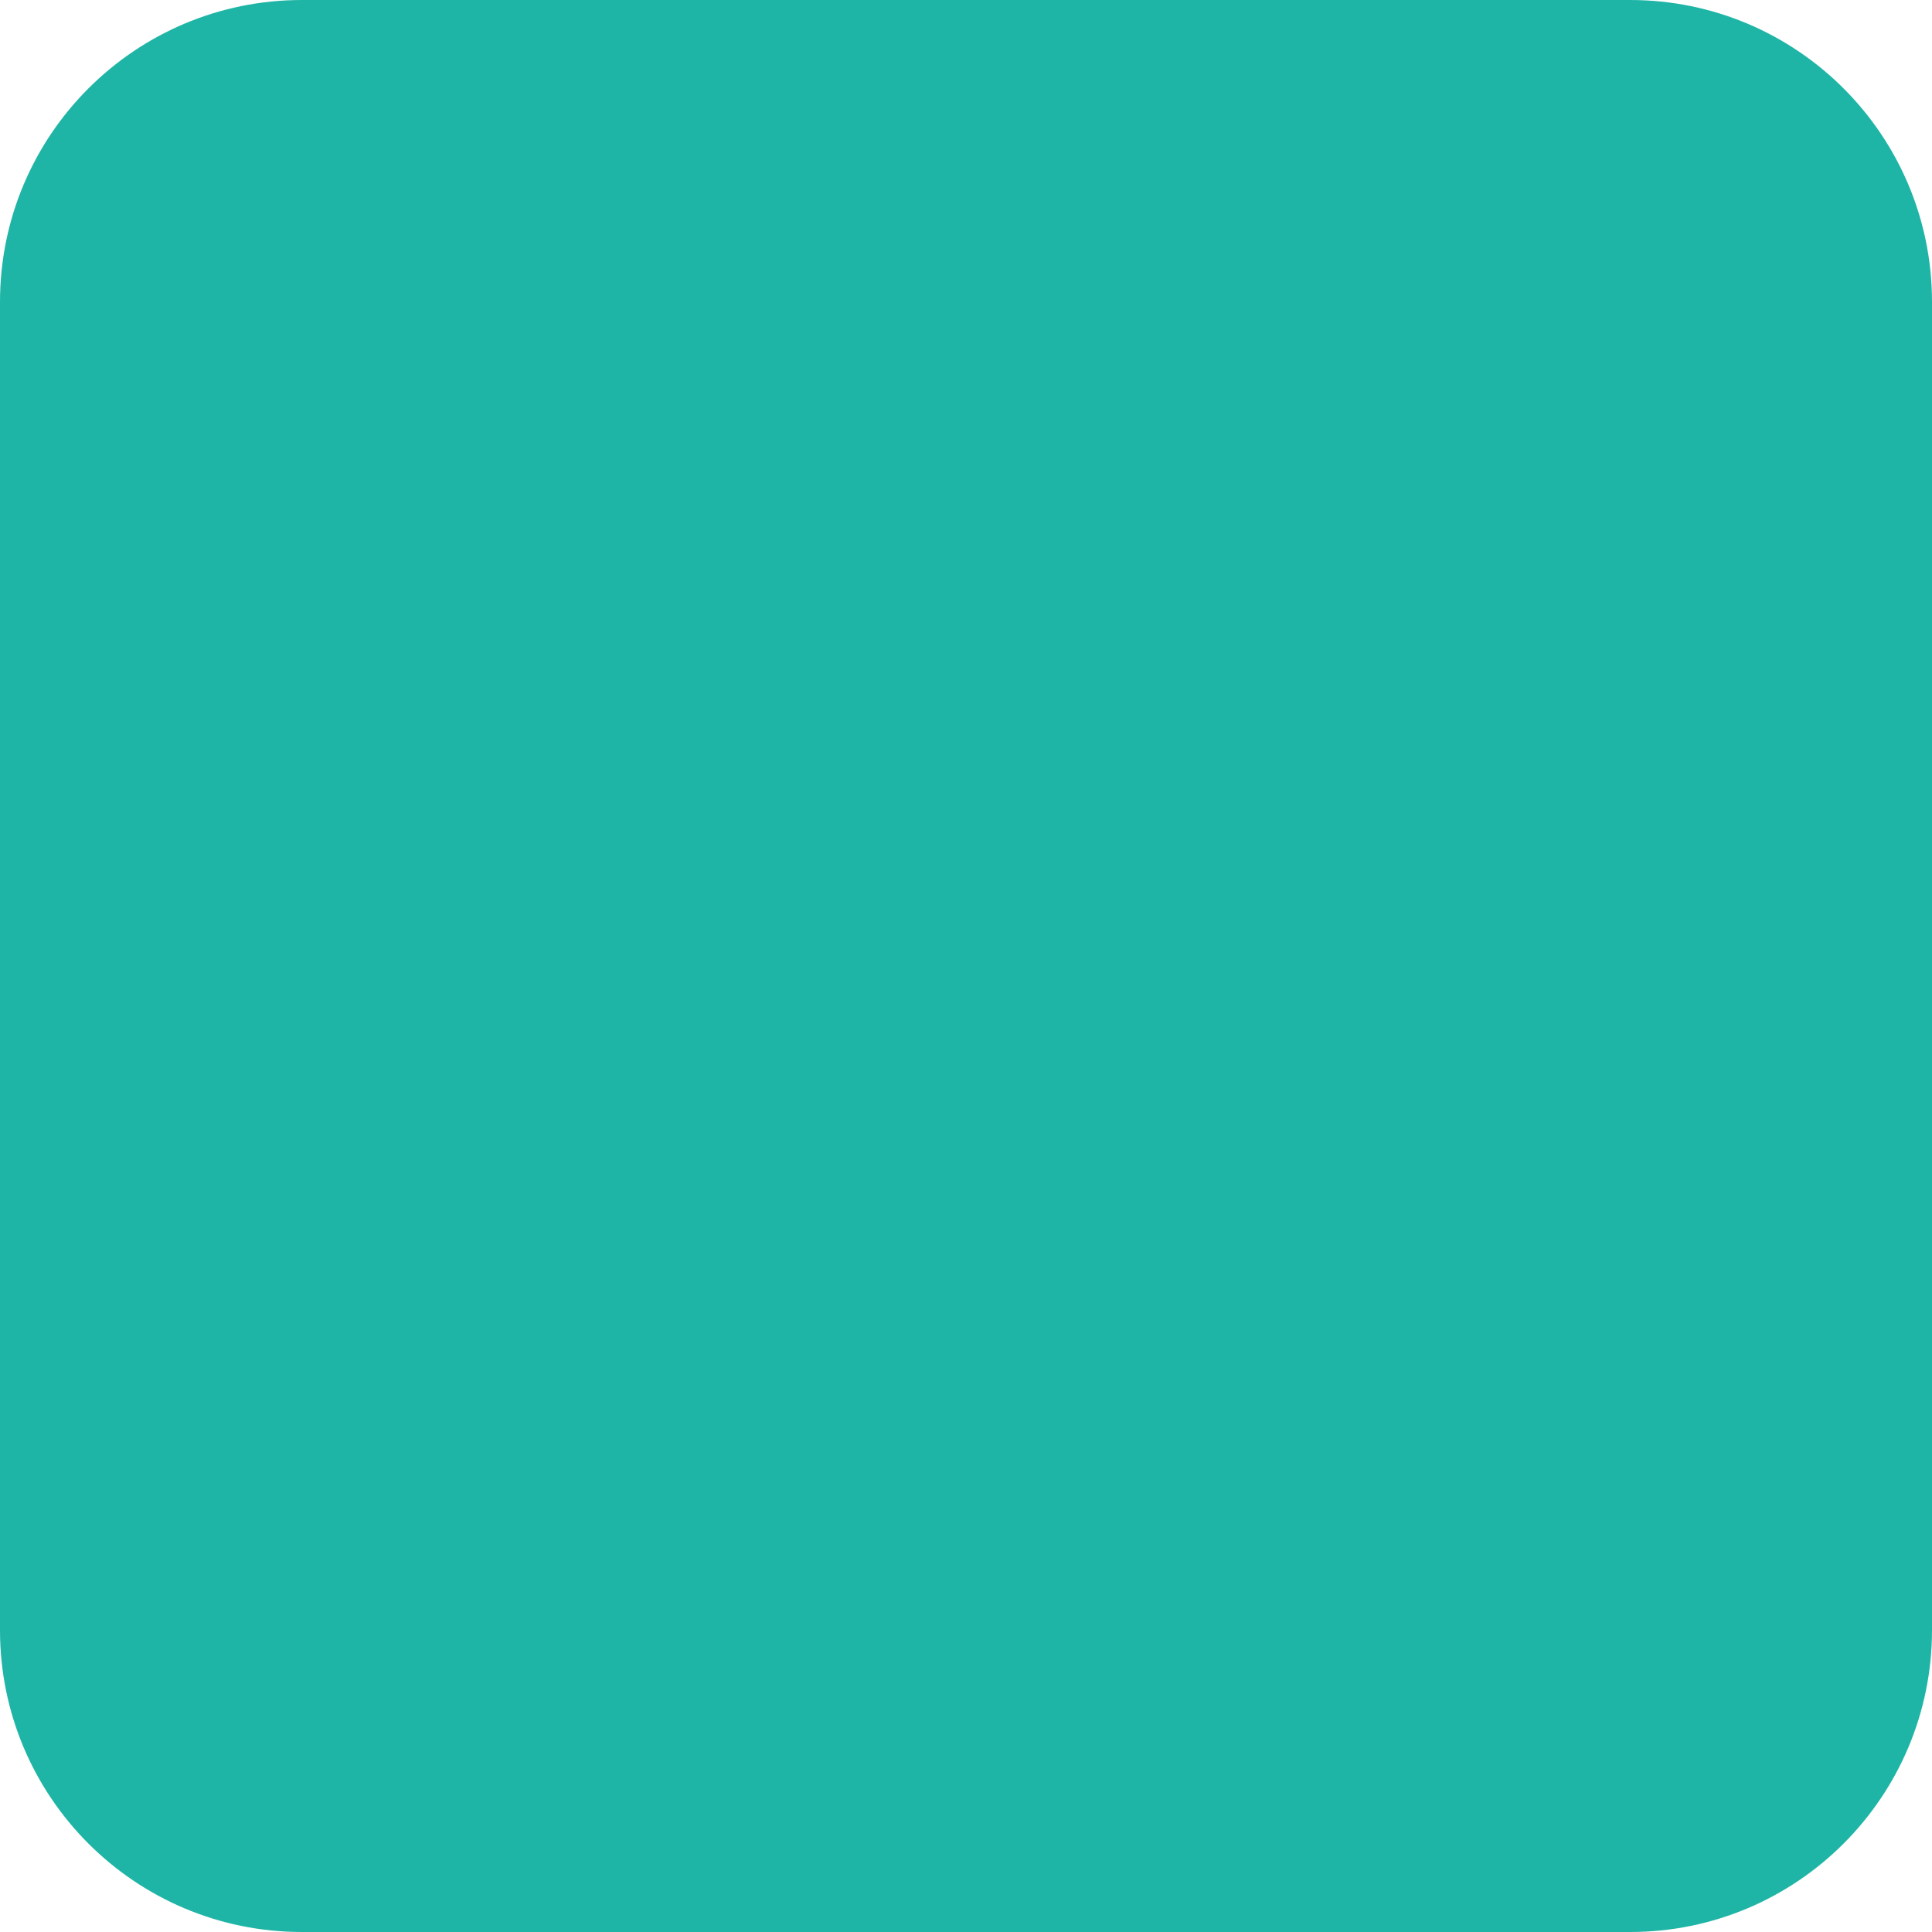
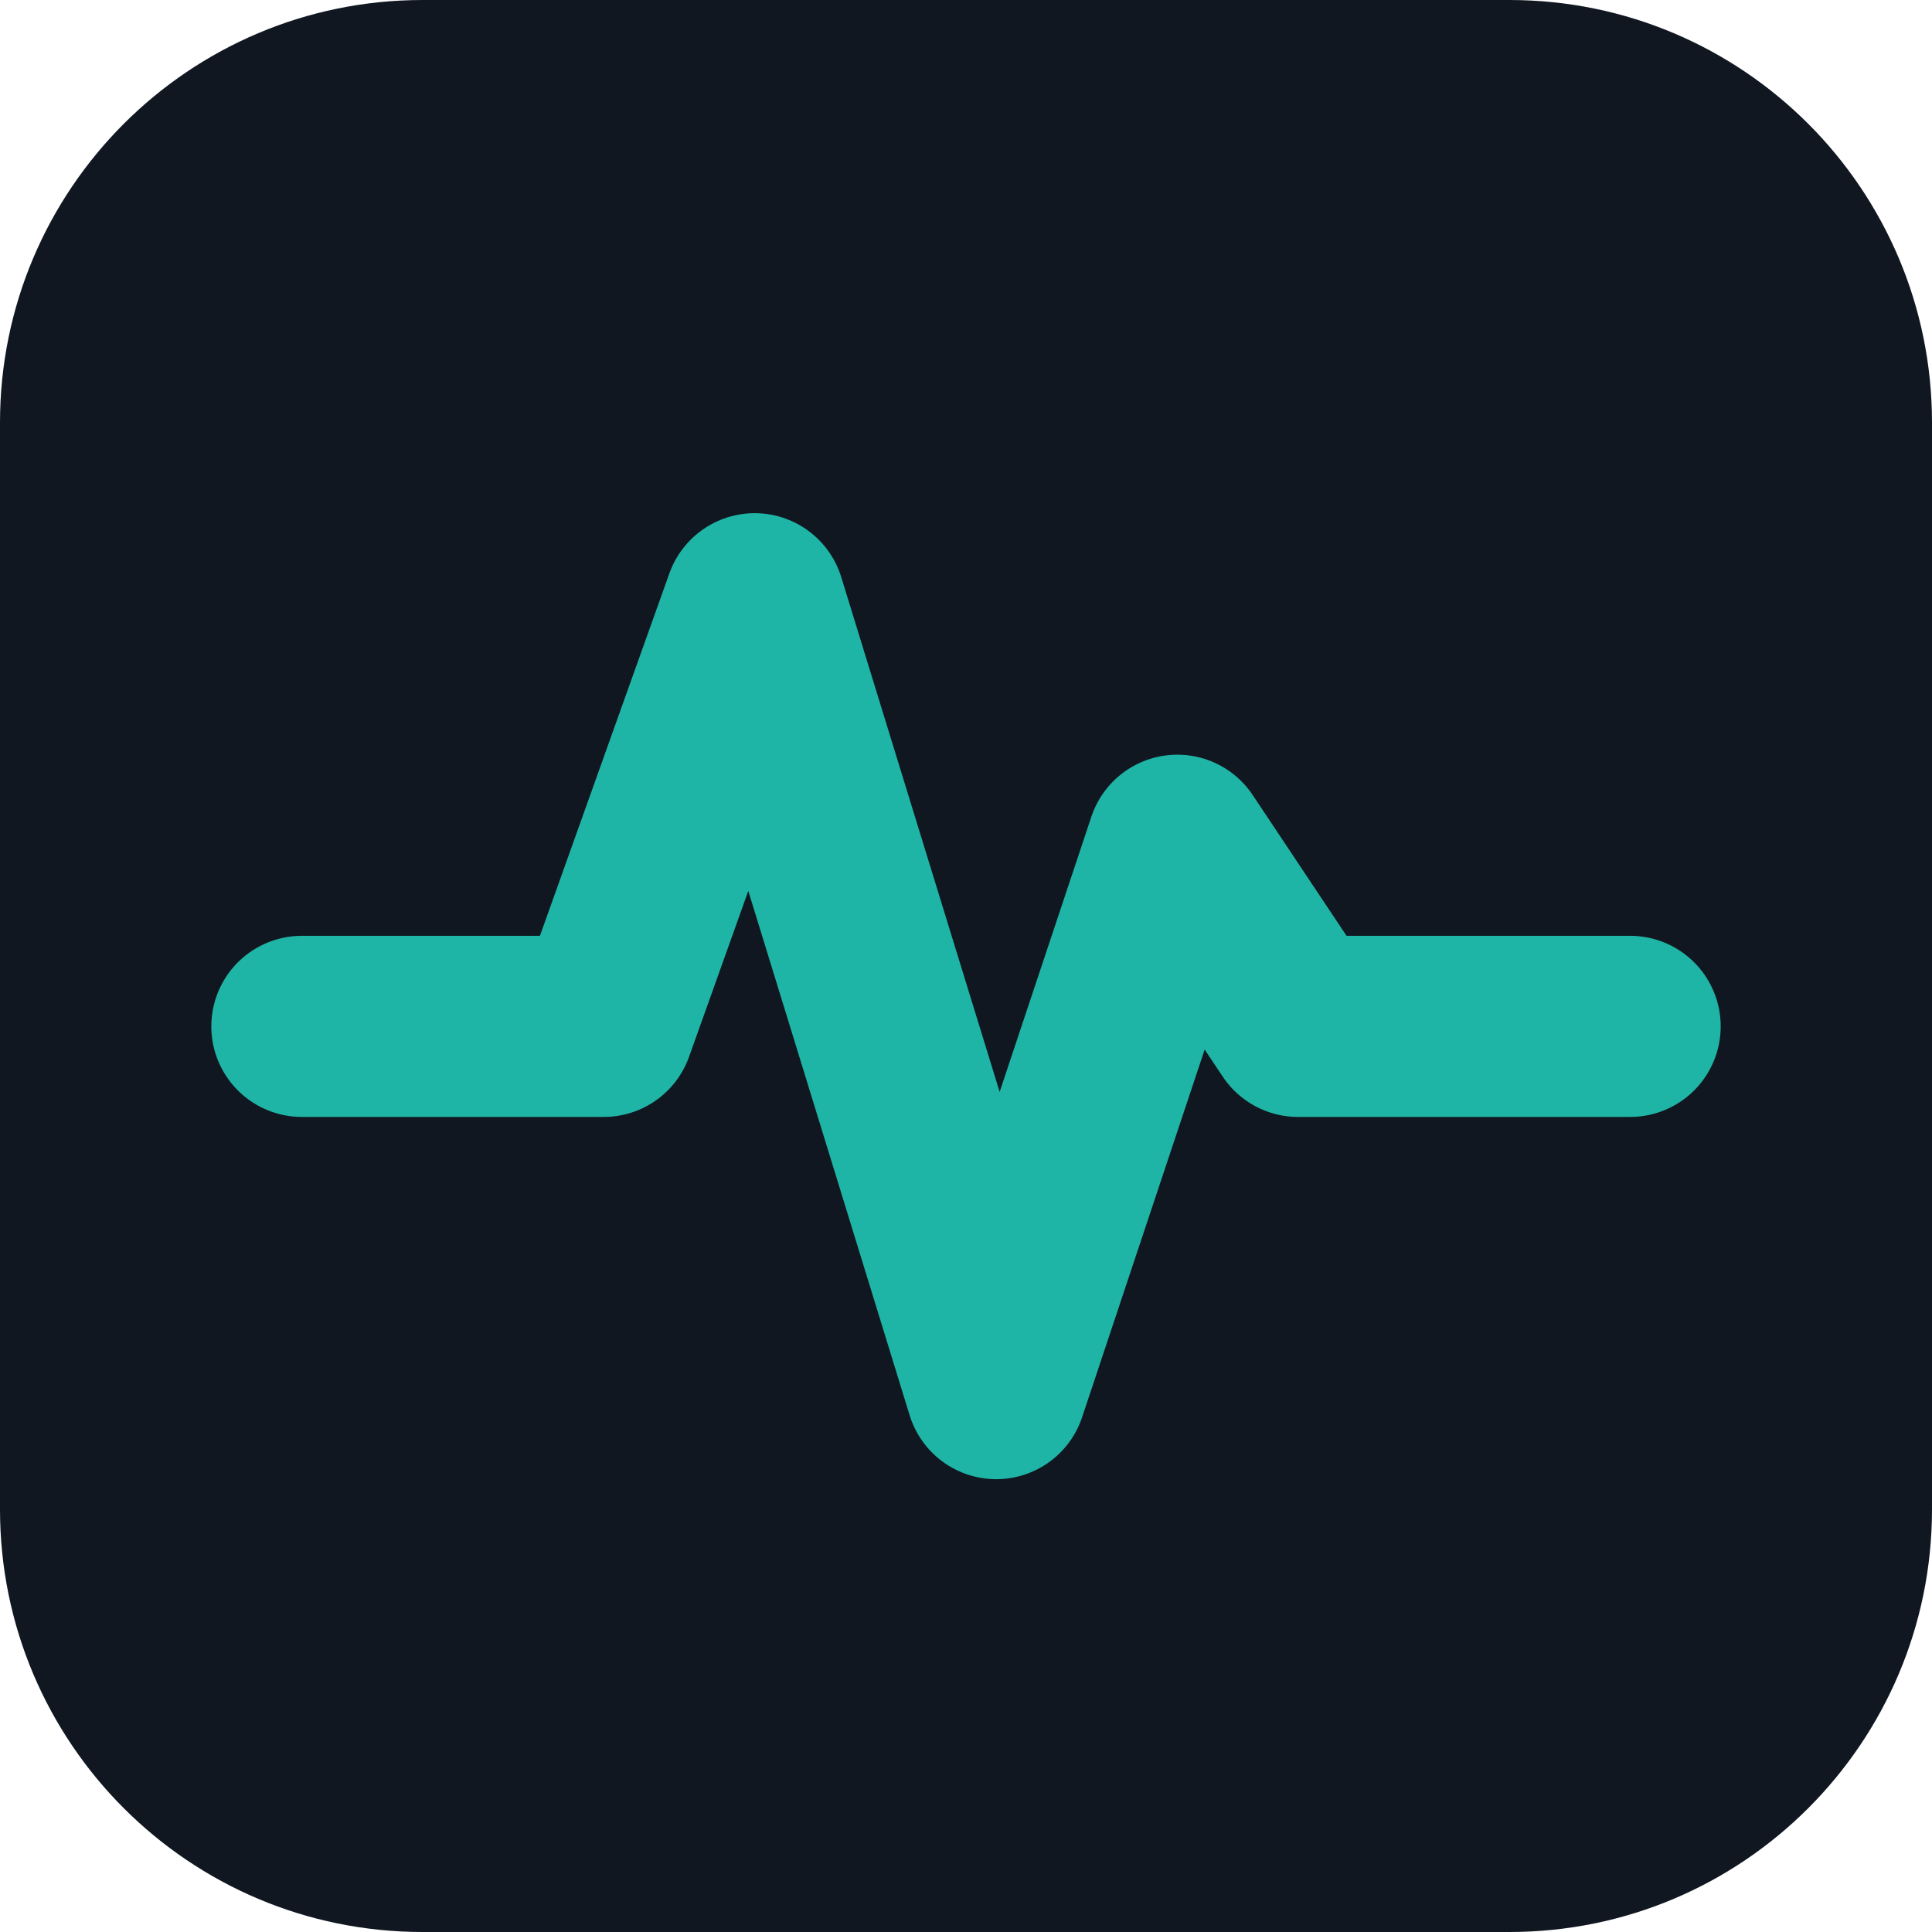
<svg xmlns="http://www.w3.org/2000/svg" viewBox="0 0 32 32">
-   <rect width="32" height="32" rx="5" fill="#1fb5a6" />
+   <rect width="32" height="32" rx="7" fill="#101720" />
+   <path d="M5 17h5l2.5-7 4 13 3-9 2 3H27" fill="none" stroke="#1fb5a6" stroke-width="3" stroke-linecap="round" stroke-linejoin="round" />
</svg>
